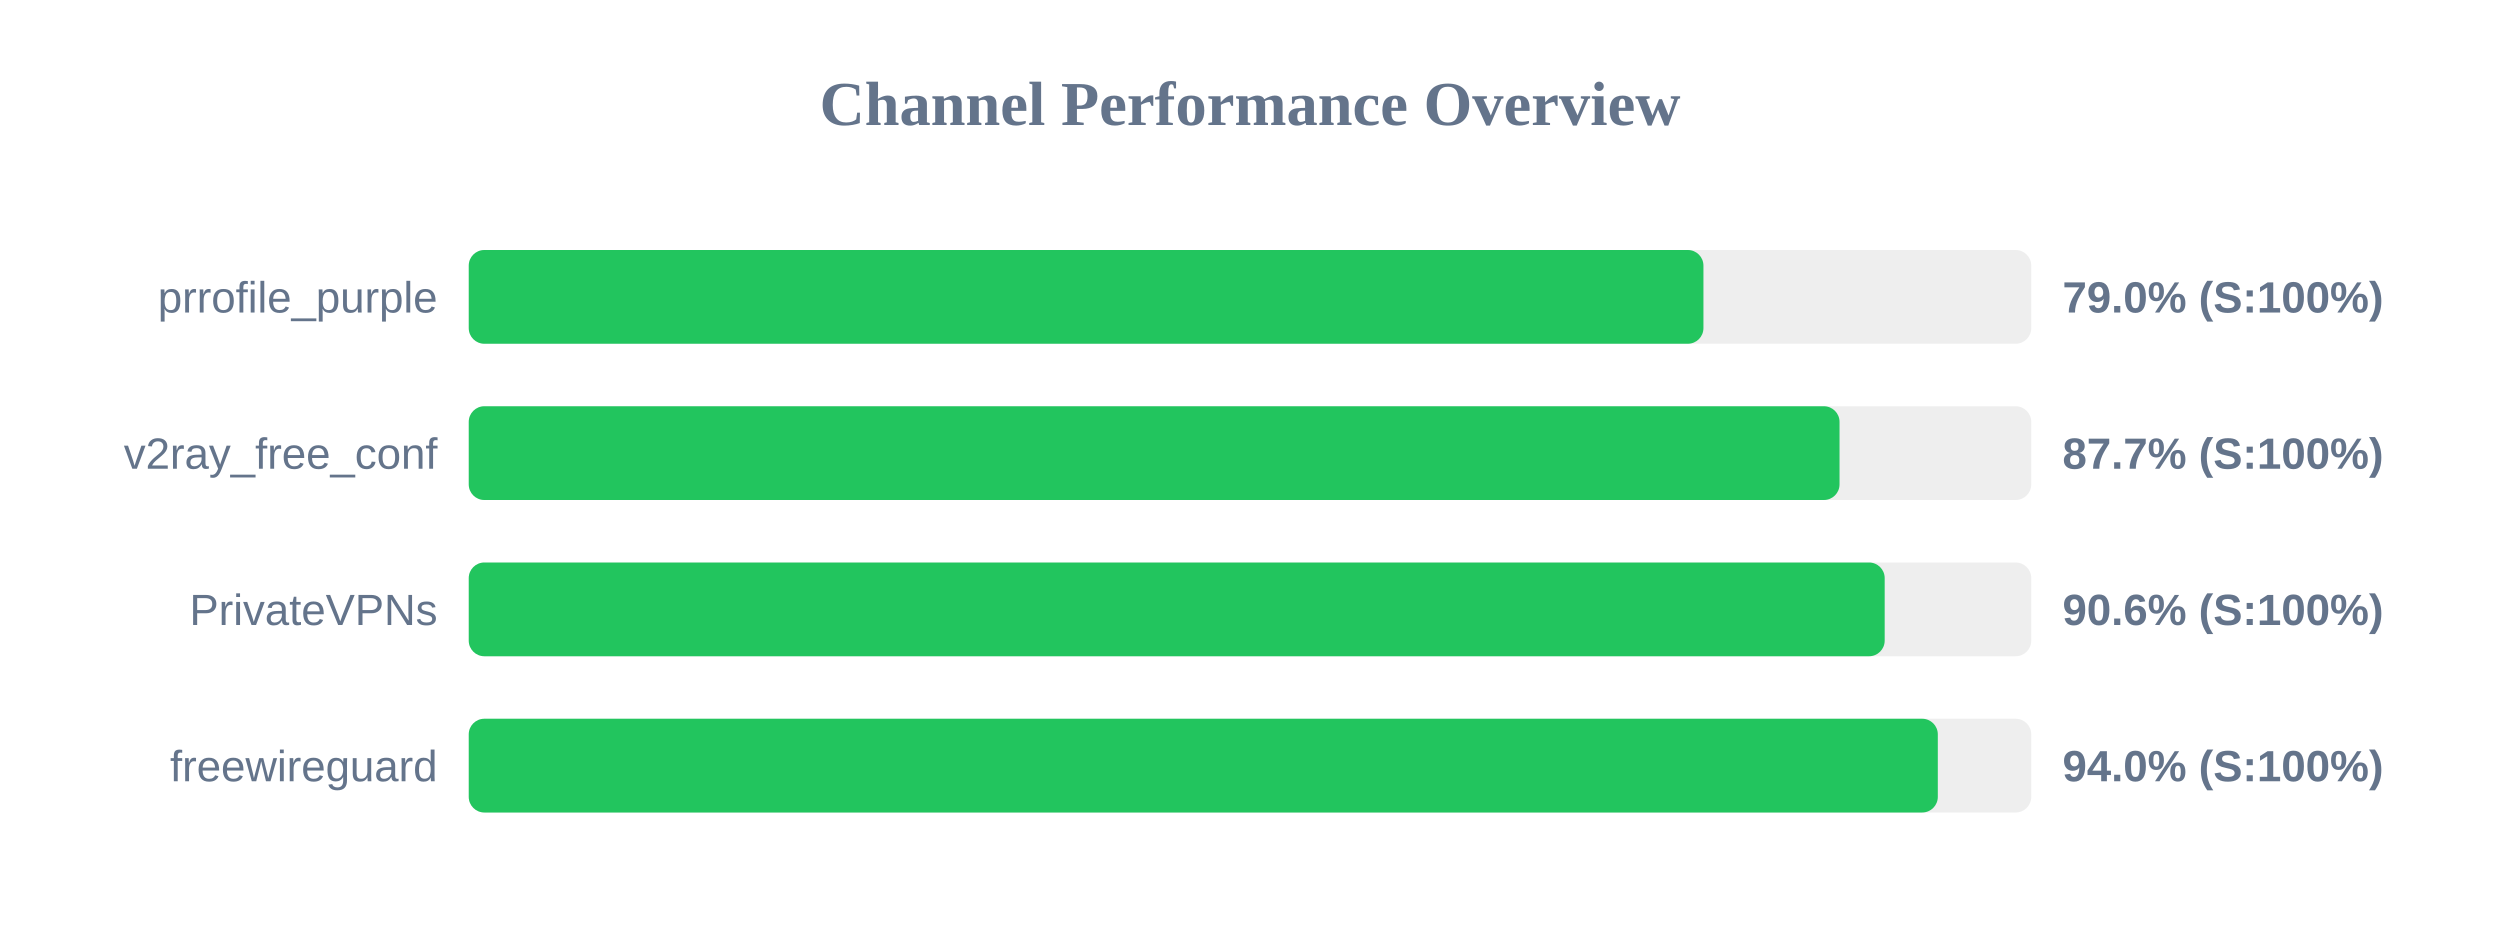
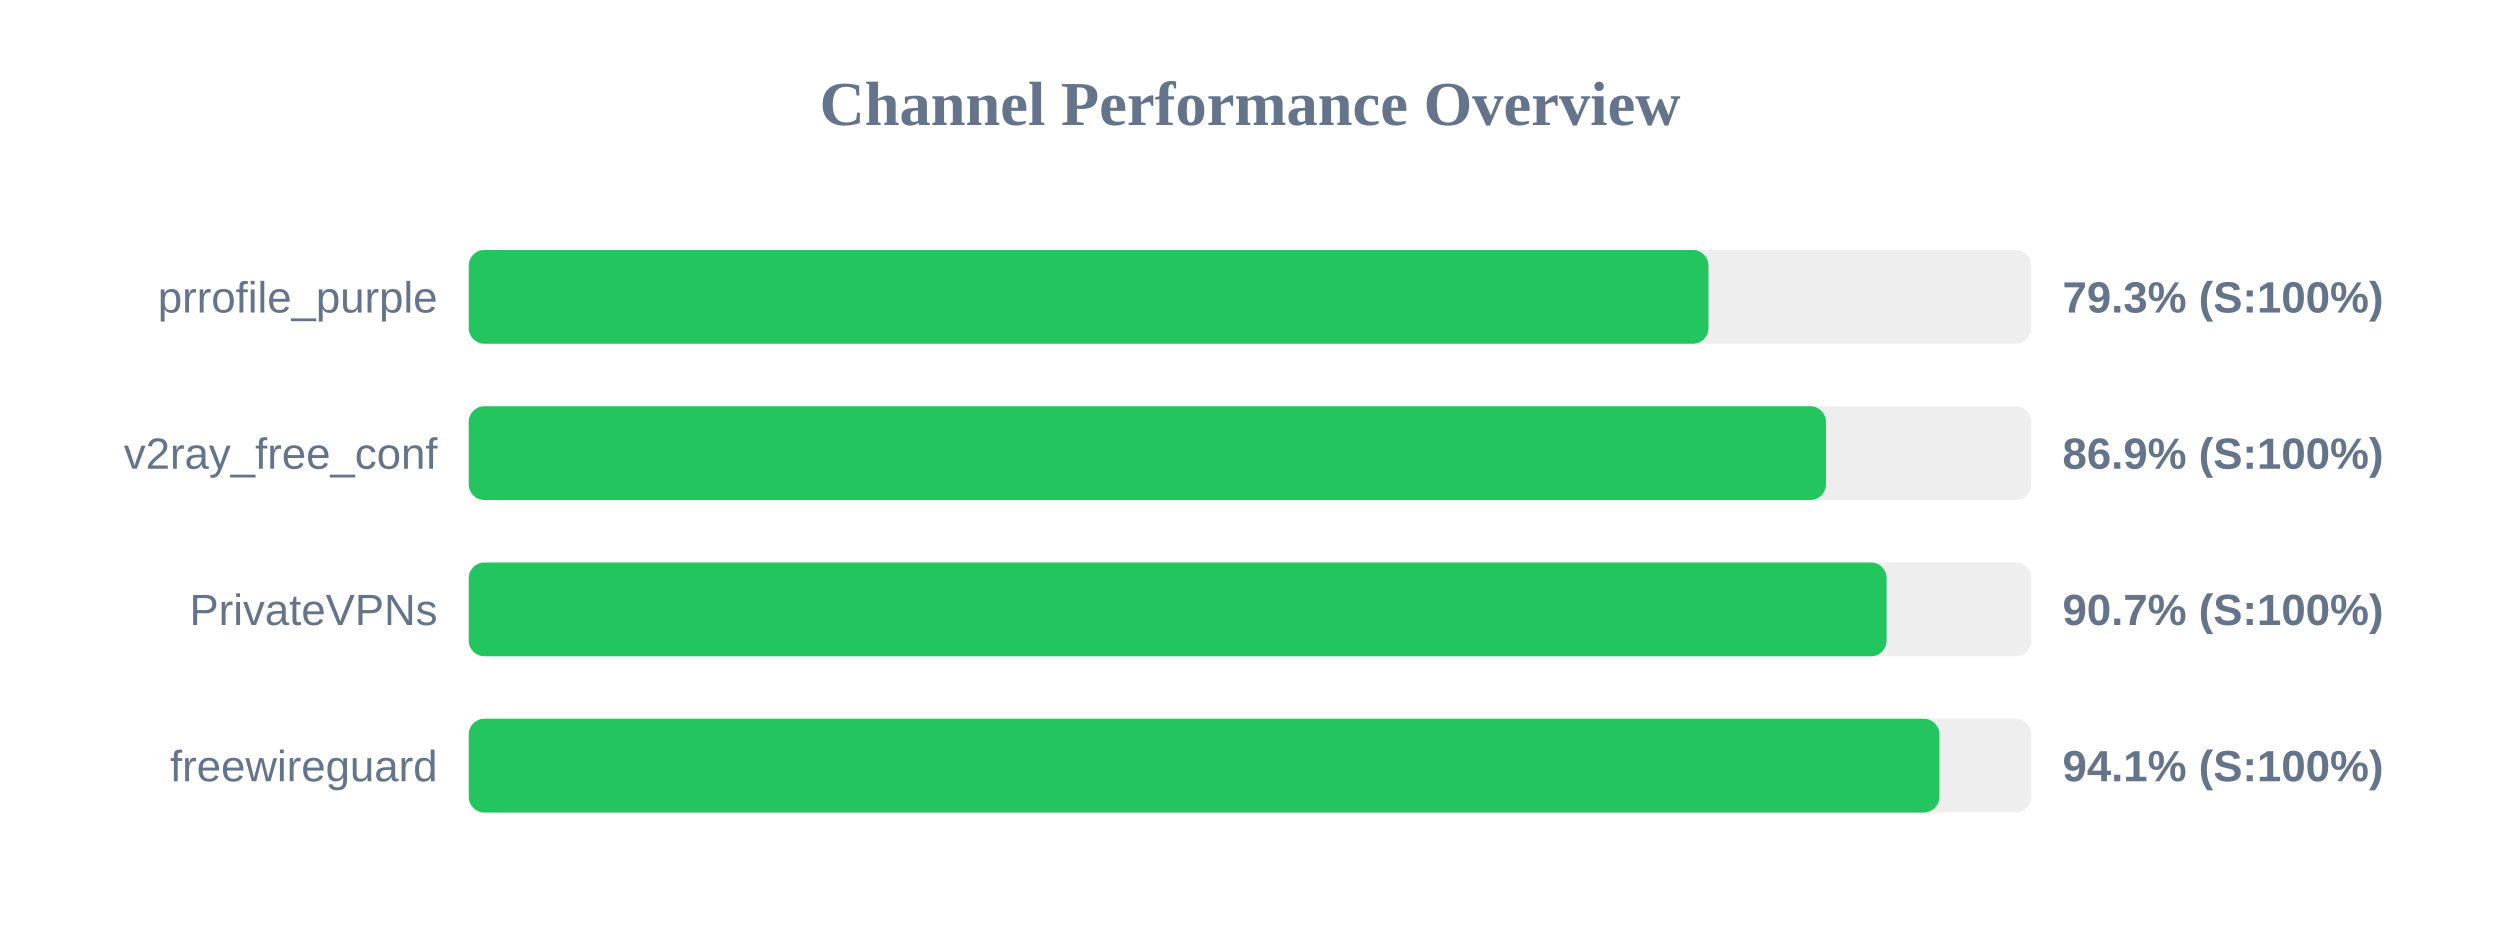
<svg xmlns="http://www.w3.org/2000/svg" width="800" height="300" version="1.1">
  <style>
        .row { font: 14px Arial; fill: #64748b; }
        .score { font: bold 14px Arial; fill: #64748b; }
    </style>
  <text x="400" y="40" text-anchor="middle" font-size="20px" font-weight="bold" fill="#64748b">Channel Performance Overview</text>
  <rect x="150" y="80" width="500" height="30" fill="#eee" rx="5" />
-   <rect x="150" y="80" width="395.1" height="30" fill="#22c55e" rx="5" />
+   <rect x="150" y="80" width="396.7" height="30" fill="#22c55e" rx="5" />
  <text x="140" y="100" text-anchor="end" class="row">prrofile_purple</text>
-   <text x="660" y="100" text-anchor="start" class="score">79.0% (S:100%)</text>
+   <text x="660" y="100" text-anchor="start" class="score">79.3% (S:100%)</text>
  <rect x="150" y="130" width="500" height="30" fill="#eee" rx="5" />
-   <rect x="150" y="130" width="438.65" height="30" fill="#22c55e" rx="5" />
+   <rect x="150" y="130" width="434.3" height="30" fill="#22c55e" rx="5" />
  <text x="140" y="150" text-anchor="end" class="row">v2ray_free_conf</text>
-   <text x="660" y="150" text-anchor="start" class="score">87.7% (S:100%)</text>
+   <text x="660" y="150" text-anchor="start" class="score">86.9% (S:100%)</text>
  <rect x="150" y="180" width="500" height="30" fill="#eee" rx="5" />
-   <rect x="150" y="180" width="453.1" height="30" fill="#22c55e" rx="5" />
+   <rect x="150" y="180" width="453.7" height="30" fill="#22c55e" rx="5" />
  <text x="140" y="200" text-anchor="end" class="row">PrivateVPNs</text>
-   <text x="660" y="200" text-anchor="start" class="score">90.6% (S:100%)</text>
+   <text x="660" y="200" text-anchor="start" class="score">90.7% (S:100%)</text>
  <rect x="150" y="230" width="500" height="30" fill="#eee" rx="5" />
-   <rect x="150" y="230" width="470.1" height="30" fill="#22c55e" rx="5" />
+   <rect x="150" y="230" width="470.6" height="30" fill="#22c55e" rx="5" />
  <text x="140" y="250" text-anchor="end" class="row">freewireguard</text>
-   <text x="660" y="250" text-anchor="start" class="score">94.0% (S:100%)</text>
+   <text x="660" y="250" text-anchor="start" class="score">94.1% (S:100%)</text>
</svg>
